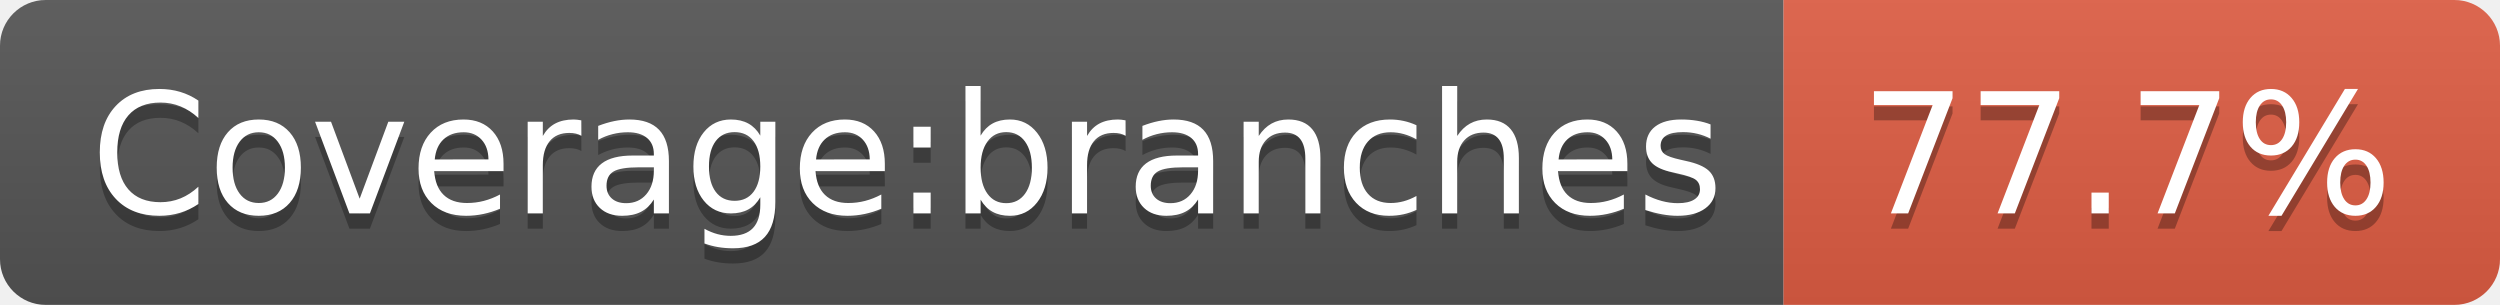
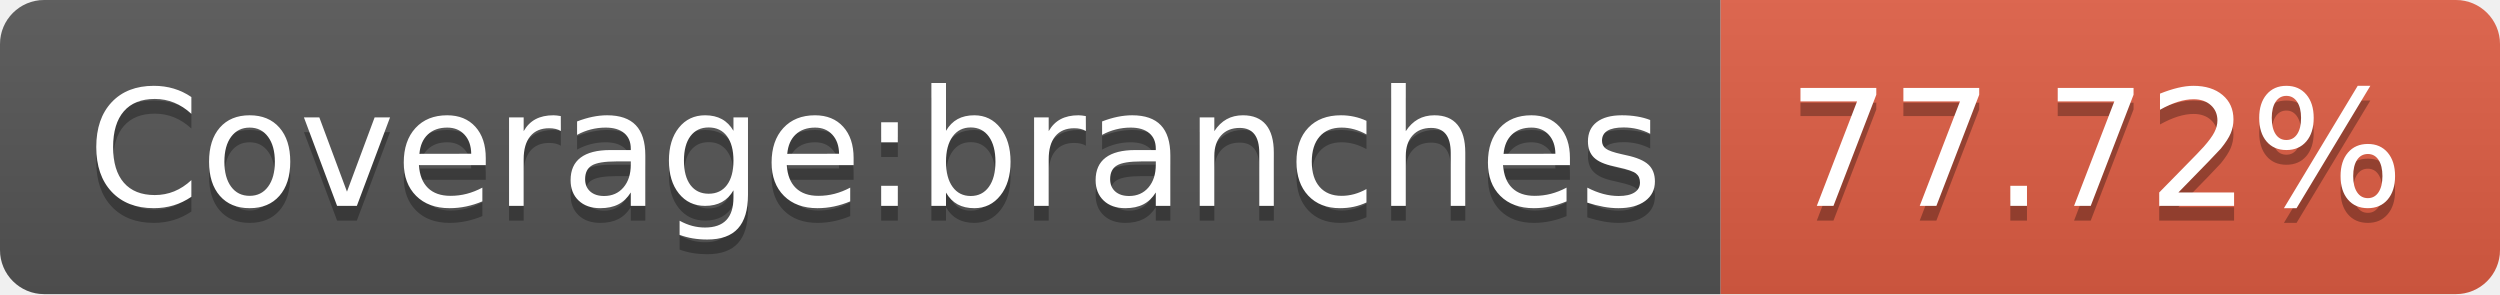
- <svg xmlns="http://www.w3.org/2000/svg" width="164" height="20" role="img" aria-label="Coverage:branches: 77.7%">
+ <svg xmlns="http://www.w3.org/2000/svg" width="170" height="20" role="img" aria-label="Coverage:branches: 77.72%">
  <linearGradient id="s" x2="0" y2="100%">
    <stop offset="0" stop-color="#bbb" stop-opacity=".1" />
    <stop offset="1" stop-opacity=".1" />
  </linearGradient>
  <clipPath id="r">
-     <rect width="164" height="20" rx="3" fill="#fff" />
+     <rect width="170" height="20" rx="3" fill="#fff" />
  </clipPath>
  <g clip-path="url(#r)">
    <rect width="117" height="20" fill="#555" />
-     <rect x="117" width="47" height="20" fill="#e05d44" />
-     <rect width="164" height="20" fill="url(#s)" />
+     <rect x="117" width="53" height="20" fill="#e05d44" />
+     <rect width="170" height="20" fill="url(#s)" />
  </g>
  <g fill="#fff" text-anchor="middle" font-family="Verdana,Geneva,DejaVu Sans,sans-serif" text-rendering="geometricPrecision" font-size="110">
    <text aria-hidden="true" x="595" y="150" fill="#010101" fill-opacity=".3" transform="scale(.1)" textLength="1070">Coverage:branches</text>
    <text x="595" y="140" transform="scale(.1)" fill="#fff" textLength="1070">Coverage:branches</text>
-     <text aria-hidden="true" x="1395" y="150" fill="#010101" fill-opacity=".3" transform="scale(.1)" textLength="370">77.7%</text>
-     <text x="1395" y="140" transform="scale(.1)" fill="#fff" textLength="370">77.7%</text>
+     <text aria-hidden="true" x="1425" y="150" fill="#010101" fill-opacity=".3" transform="scale(.1)" textLength="430">77.72%</text>
+     <text x="1425" y="140" transform="scale(.1)" fill="#fff" textLength="430">77.72%</text>
  </g>
</svg>
